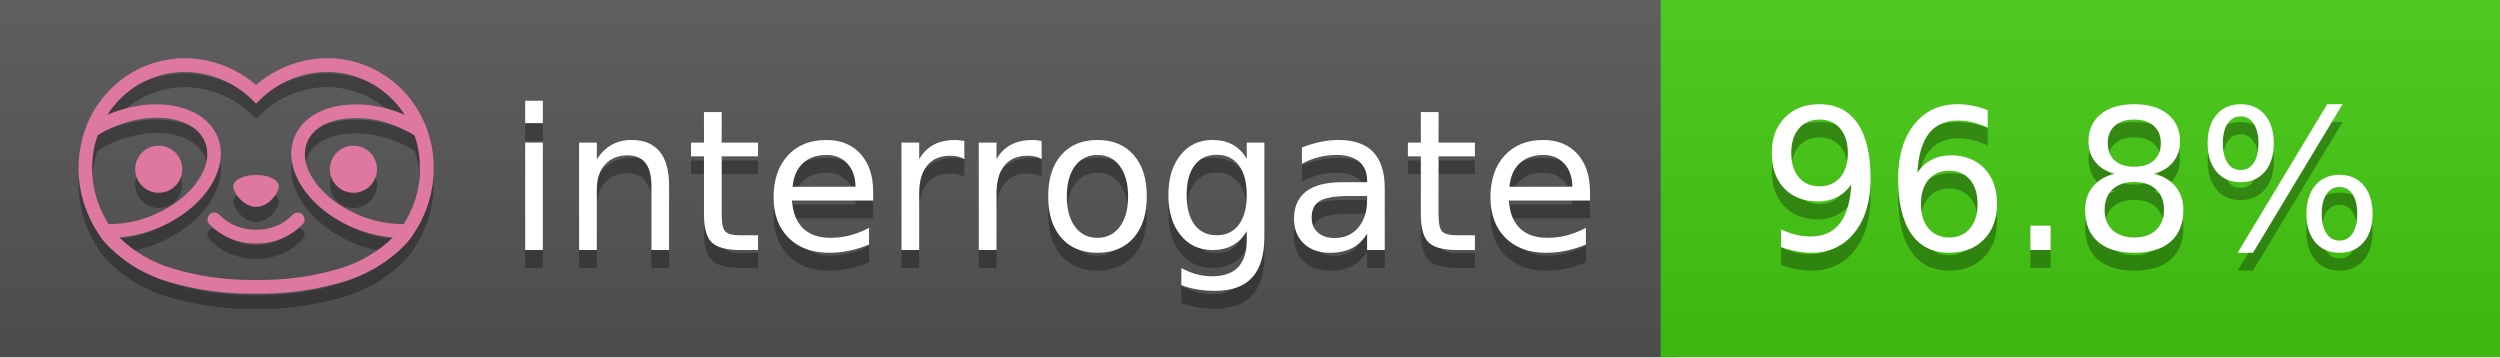
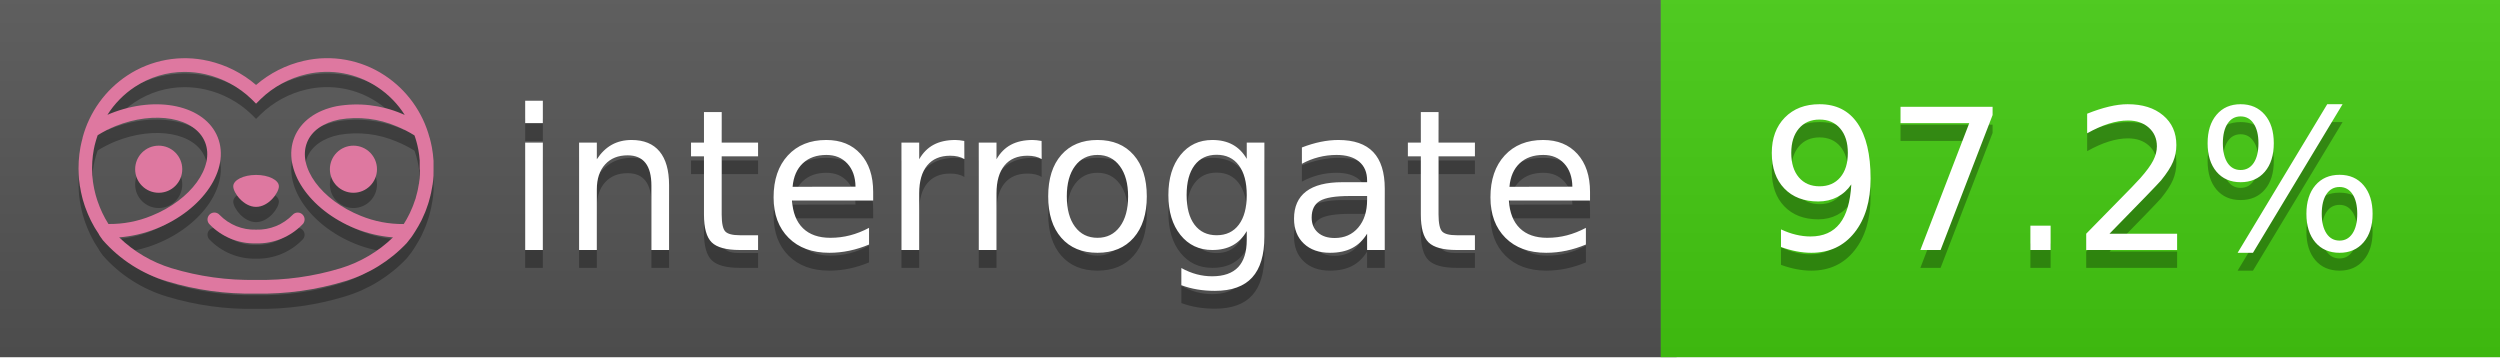
<svg xmlns="http://www.w3.org/2000/svg" width="140" height="20" viewBox="0 0 140 20" version="1.1" xml:space="preserve" style="fill-rule:evenodd;clip-rule:evenodd;stroke-linejoin:round;stroke-miterlimit:2;">
  <g transform="matrix(1,0,0,1,22,0)">
    <g id="backgrounds" transform="matrix(1.32789,0,0,1,-22.3892,0)">
      <rect x="0" y="0" width="71" height="20" style="fill:rgb(85,85,85);" />
    </g>
    <rect x="71" y="0" width="47" height="20" data-interrogate="color" style="fill:#4c1" />
    <g transform="matrix(1.19746,0,0,1,-22.3744,-4.85723e-16)">
      <rect x="0" y="0" width="118" height="20" style="fill:url(#_Linear1);" />
    </g>
  </g>
  <g fill="#fff" text-anchor="middle" font-family="DejaVu Sans,Verdana,Geneva,sans-serif" font-size="110">
    <text x="590" y="150" fill="#010101" fill-opacity=".3" transform="scale(.1)" textLength="610">interrogate</text>
    <text x="590" y="140" transform="scale(.1)" textLength="610">interrogate</text>
-     <text x="1160" y="150" fill="#010101" fill-opacity=".3" transform="scale(.1)" textLength="370" data-interrogate="result">96.8%</text>
-     <text x="1160" y="140" transform="scale(.1)" textLength="370" data-interrogate="result">96.8%</text>
+     <text x="1160" y="150" fill="#010101" fill-opacity=".3" transform="scale(.1)" textLength="370" data-interrogate="result">97.2%</text>
+     <text x="1160" y="140" transform="scale(.1)" textLength="370" data-interrogate="result">97.2%</text>
  </g>
  <g id="logo-shadow" transform="matrix(0.854876,0,0,0.854876,-6.73514,1.732)">
    <g transform="matrix(0.299012,0,0,0.299012,9.70229,-6.68582)">
      <path d="M50,64.25C52.76,64.25 55,61.13 55,59.75C55,58.37 52.76,57.25 50,57.25C47.24,57.25 45,58.37 45,59.75C45,61.13 47.24,64.25 50,64.25Z" style="fill:rgb(1,1,1);fill-opacity:0.3;fill-rule:nonzero;" />
    </g>
    <g transform="matrix(0.299012,0,0,0.299012,9.70229,-6.68582)">
      <path d="M88,49.05C86.506,43.475 83.018,38.638 78.2,35.46C72.969,32.002 66.539,30.844 60.43,32.26C56.576,33.145 52.995,34.958 50,37.54C46.998,34.958 43.411,33.149 39.55,32.27C33.441,30.853 27.011,32.011 21.78,35.47C16.97,38.652 13.489,43.489 12,49.06L12,49.13C11.82,49.79 11.66,50.46 11.53,51.13C11.146,53.207 11.021,55.323 11.16,57.43C11.16,58.03 11.26,58.63 11.34,59.23C11.34,59.51 11.43,59.79 11.48,60.07C11.53,60.35 11.58,60.68 11.64,60.98C11.7,61.28 11.8,61.69 11.89,62.05C11.98,62.41 11.99,62.47 12.05,62.68C12.16,63.07 12.28,63.46 12.41,63.84L12.58,64.34C12.72,64.74 12.88,65.14 13.04,65.53L13.23,65.98C13.403,66.373 13.583,66.767 13.77,67.16L13.99,67.59C14.19,67.97 14.39,68.35 14.61,68.73L14.87,69.15C15.1,69.52 15.33,69.89 15.58,70.26L15.58,70.32L15.99,70.93C16.14,71.14 16.29,71.36 16.45,71.57C20.206,75.83 25.086,78.95 30.53,80.57C36.839,82.48 43.41,83.385 50,83.25C56.599,83.374 63.177,82.456 69.49,80.53C74.644,78.978 79.303,76.102 83,72.19C83.34,71.78 83.65,71.35 84,70.92L84.18,70.66L84.33,70.44L84.41,70.32C84.55,70.12 84.67,69.9 84.81,69.7C85.07,69.3 85.32,68.89 85.55,68.48C85.78,68.07 86.02,67.65 86.23,67.22C86.31,67.05 86.39,66.88 86.47,66.7C86.67,66.28 86.85,65.87 87.03,65.44L87.23,64.92C87.397,64.487 87.55,64.05 87.69,63.61L87.85,63.09C87.98,62.64 88.1,62.19 88.21,61.74C88.21,61.57 88.3,61.39 88.33,61.22C88.43,60.75 88.52,60.22 88.6,59.79C88.6,59.64 88.66,59.49 88.68,59.33C88.77,58.71 88.84,58.08 88.88,57.45L88.88,54.17C88.817,53.164 88.693,52.162 88.51,51.17C88.38,50.5 88.23,49.84 88.05,49.17L88,49.05ZM85.89,56.44L85.89,57.23C85.89,57.78 85.79,58.32 85.72,58.86C85.72,59.01 85.72,59.15 85.65,59.3C85.59,59.7 85.51,60.11 85.43,60.51L85.32,60.99C85.23,61.38 85.12,61.77 85.01,62.16C85.01,62.31 84.93,62.46 84.88,62.6C84.74,63.04 84.59,63.47 84.42,63.9L84.27,64.28C84.1,64.71 83.91,65.14 83.71,65.56C83.51,65.98 83.43,66.12 83.28,66.4L83.01,66.91C82.83,67.223 82.643,67.537 82.45,67.85L82.35,68.01C79.121,68.047 75.918,67.434 72.93,66.21C64.27,62.74 59,55.52 61.18,50.11C62.18,47.6 64.7,45.82 68.26,45.11C72.489,44.395 76.835,44.908 80.78,46.59C82.141,47.144 83.453,47.813 84.7,48.59C84.76,48.76 84.82,48.93 84.88,49.1C84.94,49.27 85.05,49.63 85.12,49.9C85.28,50.5 85.44,51.1 85.55,51.73C85.691,52.507 85.792,53.292 85.85,54.08L85.85,55.89C85.85,56.12 85.91,56.25 85.91,56.45L85.89,56.44ZM17.66,68C16.668,66.435 15.869,64.756 15.28,63L15.17,62.68C15.06,62.35 14.96,62.01 14.87,61.68C14.823,61.493 14.777,61.31 14.73,61.13C14.66,60.84 14.59,60.55 14.53,60.27C14.47,59.99 14.43,59.72 14.38,59.44C14.33,59.16 14.3,59 14.27,58.78C14.2,58.27 14.15,57.78 14.11,57.23L14.11,57.03C14.008,55.236 14.122,53.437 14.45,51.67C14.56,51.06 14.71,50.46 14.88,49.87C14.96,49.59 15.04,49.32 15.13,49.05C15.22,48.78 15.24,48.72 15.3,48.55C16.548,47.774 17.859,47.105 19.22,46.55C27.86,43.09 36.65,44.67 38.82,50.08C40.99,55.49 35.73,62.74 27.09,66.2C24.101,67.431 20.893,68.043 17.66,68ZM68.57,77.68C62.554,79.508 56.287,80.376 50,80.25C43.737,80.37 37.495,79.506 31.5,77.69C27.185,76.38 23.243,74.062 20,70.93C22.815,70.706 25.58,70.055 28.2,69C38.37,64.92 44.39,56 41.6,49C38.81,42 28.27,39.72 18.1,43.8L17.43,44.09C18.973,41.648 21.019,39.561 23.43,37.97C26.671,35.824 30.473,34.68 34.36,34.68C35.884,34.681 37.404,34.852 38.89,35.19C42.694,36.049 46.191,37.935 49,40.64L50,41.64L51,40.64C53.797,37.937 57.279,36.049 61.07,35.18C66.402,33.947 72.014,34.968 76.57,38C78.98,39.588 81.026,41.671 82.57,44.11L81.9,43.82C77.409,41.921 72.464,41.355 67.66,42.19C63.08,43.12 59.79,45.54 58.39,49.02C55.6,55.97 61.62,64.94 71.79,69.02C74.414,70.07 77.182,70.714 80,70.93C76.776,74.05 72.859,76.363 68.57,77.68Z" style="fill:rgb(1,1,1);fill-opacity:0.3;fill-rule:nonzero;" />
    </g>
    <g transform="matrix(0.299012,0,0,0.299012,9.70229,-6.68582)">
      <circle cx="71.33" cy="56" r="5.16" style="fill:rgb(1,1,1);fill-opacity:0.3;" />
    </g>
    <g transform="matrix(0.299012,0,0,0.299012,9.70229,-6.68582)">
      <circle cx="28.67" cy="56" r="5.16" style="fill:rgb(1,1,1);fill-opacity:0.3;" />
    </g>
    <g transform="matrix(0.299012,0,0,0.299012,9.70229,-6.68582)">
      <path d="M58,66C55.912,68.161 53.003,69.339 50,69.24C46.997,69.339 44.088,68.161 42,66C41.714,65.677 41.302,65.491 40.87,65.491C40.042,65.491 39.361,66.172 39.361,67C39.361,67.368 39.496,67.724 39.74,68C42.403,70.804 46.134,72.35 50,72.25C53.862,72.347 57.59,70.802 60.25,68C60.495,67.725 60.63,67.369 60.63,67C60.63,66.174 59.951,65.495 59.125,65.495C58.695,65.495 58.285,65.679 58,66Z" style="fill:rgb(1,1,1);fill-opacity:0.3;fill-rule:nonzero;" />
    </g>
  </g>
  <g id="logo-pink" transform="matrix(0.854876,0,0,0.854876,-6.73514,0.877124)">
    <g transform="matrix(0.299012,0,0,0.299012,9.70229,-6.68582)">
      <path d="M50,64.25C52.76,64.25 55,61.13 55,59.75C55,58.37 52.76,57.25 50,57.25C47.24,57.25 45,58.37 45,59.75C45,61.13 47.24,64.25 50,64.25Z" style="fill:rgb(222,120,160);fill-rule:nonzero;" />
    </g>
    <g transform="matrix(0.299012,0,0,0.299012,9.70229,-6.68582)">
      <path d="M88,49.05C86.506,43.475 83.018,38.638 78.2,35.46C72.969,32.002 66.539,30.844 60.43,32.26C56.576,33.145 52.995,34.958 50,37.54C46.998,34.958 43.411,33.149 39.55,32.27C33.441,30.853 27.011,32.011 21.78,35.47C16.97,38.652 13.489,43.489 12,49.06L12,49.13C11.82,49.79 11.66,50.46 11.53,51.13C11.146,53.207 11.021,55.323 11.16,57.43C11.16,58.03 11.26,58.63 11.34,59.23C11.34,59.51 11.43,59.79 11.48,60.07C11.53,60.35 11.58,60.68 11.64,60.98C11.7,61.28 11.8,61.69 11.89,62.05C11.98,62.41 11.99,62.47 12.05,62.68C12.16,63.07 12.28,63.46 12.41,63.84L12.58,64.34C12.72,64.74 12.88,65.14 13.04,65.53L13.23,65.98C13.403,66.373 13.583,66.767 13.77,67.16L13.99,67.59C14.19,67.97 14.39,68.35 14.61,68.73L14.87,69.15C15.1,69.52 15.33,69.89 15.58,70.26L15.58,70.32L15.99,70.93C16.14,71.14 16.29,71.36 16.45,71.57C20.206,75.83 25.086,78.95 30.53,80.57C36.839,82.48 43.41,83.385 50,83.25C56.599,83.374 63.177,82.456 69.49,80.53C74.644,78.978 79.303,76.102 83,72.19C83.34,71.78 83.65,71.35 84,70.92L84.18,70.66L84.33,70.44L84.41,70.32C84.55,70.12 84.67,69.9 84.81,69.7C85.07,69.3 85.32,68.89 85.55,68.48C85.78,68.07 86.02,67.65 86.23,67.22C86.31,67.05 86.39,66.88 86.47,66.7C86.67,66.28 86.85,65.87 87.03,65.44L87.23,64.92C87.397,64.487 87.55,64.05 87.69,63.61L87.85,63.09C87.98,62.64 88.1,62.19 88.21,61.74C88.21,61.57 88.3,61.39 88.33,61.22C88.43,60.75 88.52,60.22 88.6,59.79C88.6,59.64 88.66,59.49 88.68,59.33C88.77,58.71 88.84,58.08 88.88,57.45L88.88,54.17C88.817,53.164 88.693,52.162 88.51,51.17C88.38,50.5 88.23,49.84 88.05,49.17L88,49.05ZM85.89,56.44L85.89,57.23C85.89,57.78 85.79,58.32 85.72,58.86C85.72,59.01 85.72,59.15 85.65,59.3C85.59,59.7 85.51,60.11 85.43,60.51L85.32,60.99C85.23,61.38 85.12,61.77 85.01,62.16C85.01,62.31 84.93,62.46 84.88,62.6C84.74,63.04 84.59,63.47 84.42,63.9L84.27,64.28C84.1,64.71 83.91,65.14 83.71,65.56C83.51,65.98 83.43,66.12 83.28,66.4L83.01,66.91C82.83,67.223 82.643,67.537 82.45,67.85L82.35,68.01C79.121,68.047 75.918,67.434 72.93,66.21C64.27,62.74 59,55.52 61.18,50.11C62.18,47.6 64.7,45.82 68.26,45.11C72.489,44.395 76.835,44.908 80.78,46.59C82.141,47.144 83.453,47.813 84.7,48.59C84.76,48.76 84.82,48.93 84.88,49.1C84.94,49.27 85.05,49.63 85.12,49.9C85.28,50.5 85.44,51.1 85.55,51.73C85.691,52.507 85.792,53.292 85.85,54.08L85.85,55.89C85.85,56.12 85.91,56.25 85.91,56.45L85.89,56.44ZM17.66,68C16.668,66.435 15.869,64.756 15.28,63L15.17,62.68C15.06,62.35 14.96,62.01 14.87,61.68C14.823,61.493 14.777,61.31 14.73,61.13C14.66,60.84 14.59,60.55 14.53,60.27C14.47,59.99 14.43,59.72 14.38,59.44C14.33,59.16 14.3,59 14.27,58.78C14.2,58.27 14.15,57.78 14.11,57.23L14.11,57.03C14.008,55.236 14.122,53.437 14.45,51.67C14.56,51.06 14.71,50.46 14.88,49.87C14.96,49.59 15.04,49.32 15.13,49.05C15.22,48.78 15.24,48.72 15.3,48.55C16.548,47.774 17.859,47.105 19.22,46.55C27.86,43.09 36.65,44.67 38.82,50.08C40.99,55.49 35.73,62.74 27.09,66.2C24.101,67.431 20.893,68.043 17.66,68ZM68.57,77.68C62.554,79.508 56.287,80.376 50,80.25C43.737,80.37 37.495,79.506 31.5,77.69C27.185,76.38 23.243,74.062 20,70.93C22.815,70.706 25.58,70.055 28.2,69C38.37,64.92 44.39,56 41.6,49C38.81,42 28.27,39.72 18.1,43.8L17.43,44.09C18.973,41.648 21.019,39.561 23.43,37.97C26.671,35.824 30.473,34.68 34.36,34.68C35.884,34.681 37.404,34.852 38.89,35.19C42.694,36.049 46.191,37.935 49,40.64L50,41.64L51,40.64C53.797,37.937 57.279,36.049 61.07,35.18C66.402,33.947 72.014,34.968 76.57,38C78.98,39.588 81.026,41.671 82.57,44.11L81.9,43.82C77.409,41.921 72.464,41.355 67.66,42.19C63.08,43.12 59.79,45.54 58.39,49.02C55.6,55.97 61.62,64.94 71.79,69.02C74.414,70.07 77.182,70.714 80,70.93C76.776,74.05 72.859,76.363 68.57,77.68Z" style="fill:rgb(222,120,160);fill-rule:nonzero;" />
    </g>
    <g transform="matrix(0.299012,0,0,0.299012,9.70229,-6.68582)">
      <circle cx="71.33" cy="56" r="5.16" style="fill:rgb(222,120,160);" />
    </g>
    <g transform="matrix(0.299012,0,0,0.299012,9.70229,-6.68582)">
      <circle cx="28.67" cy="56" r="5.16" style="fill:rgb(222,120,160);" />
    </g>
    <g transform="matrix(0.299012,0,0,0.299012,9.70229,-6.68582)">
      <path d="M58,66C55.912,68.161 53.003,69.339 50,69.24C46.997,69.339 44.088,68.161 42,66C41.714,65.677 41.302,65.491 40.87,65.491C40.042,65.491 39.361,66.172 39.361,67C39.361,67.368 39.496,67.724 39.74,68C42.403,70.804 46.134,72.35 50,72.25C53.862,72.347 57.59,70.802 60.25,68C60.495,67.725 60.63,67.369 60.63,67C60.63,66.174 59.951,65.495 59.125,65.495C58.695,65.495 58.285,65.679 58,66Z" style="fill:rgb(222,120,160);fill-rule:nonzero;" />
    </g>
  </g>
  <defs>
    <linearGradient id="_Linear1" x1="0" y1="0" x2="1" y2="0" gradientUnits="userSpaceOnUse" gradientTransform="matrix(1.22465e-15,20,-20,1.22465e-15,0,0)">
      <stop offset="0" style="stop-color:rgb(187,187,187);stop-opacity:0.1" />
      <stop offset="1" style="stop-color:black;stop-opacity:0.1" />
    </linearGradient>
  </defs>
</svg>
